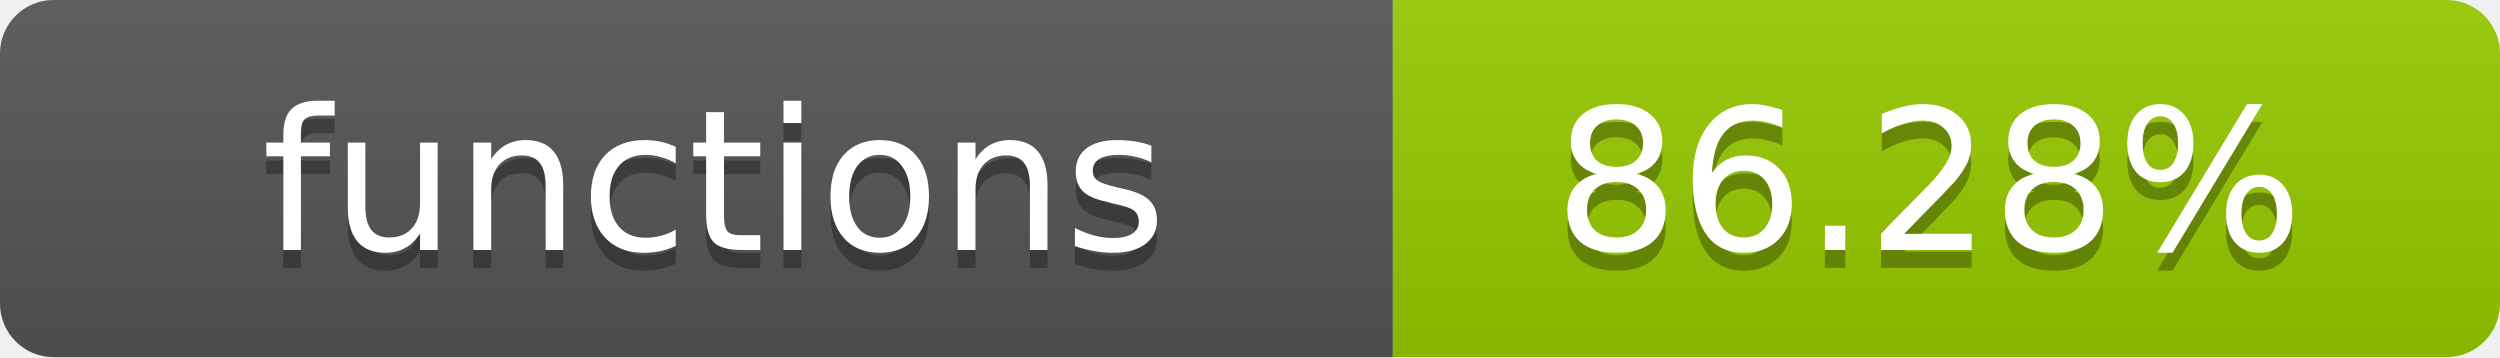
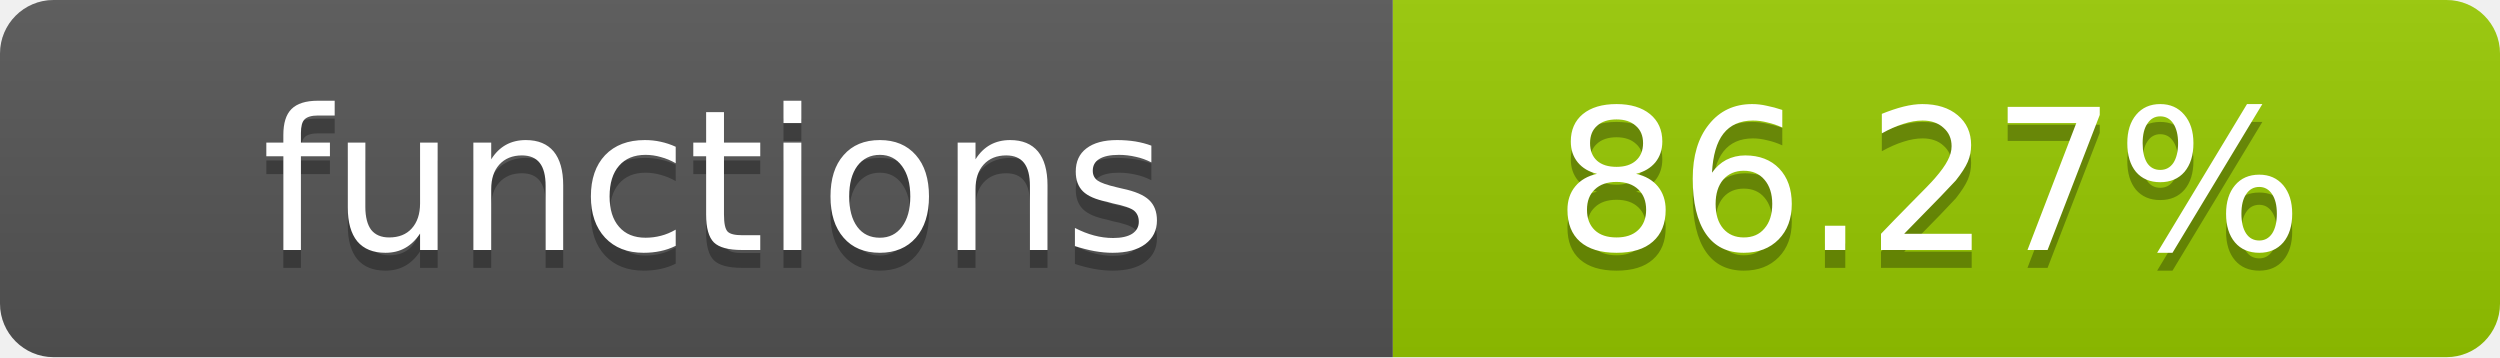
- <svg xmlns="http://www.w3.org/2000/svg" width="140" height="20" role="img" aria-label="functions: 86.28%">
+ <svg xmlns="http://www.w3.org/2000/svg" width="140" height="20" role="img" aria-label="functions: 86.27%">
  <linearGradient id="s" x2="0" y2="100%">
    <stop offset="0" stop-color="#bbb" stop-opacity=".1" />
    <stop offset="1" stop-opacity=".1" />
  </linearGradient>
  <clipPath id="r">
    <rect width="140" height="20" rx="3" fill="#fff" />
  </clipPath>
  <g clip-path="url(#r)">
    <rect width="78" height="20" fill="#555" />
    <rect x="78" width="62" height="20" fill="#97CA00" />
    <rect width="140" height="20" fill="url(#s)" />
  </g>
  <g fill="#fff" text-anchor="middle" font-family="Verdana,Geneva,DejaVu Sans,sans-serif" text-rendering="geometricPrecision" font-size="11">
    <text x="40" y="15" fill="#010101" fill-opacity=".3">functions</text>
    <text x="40" y="14">functions</text>
-     <text x="108" y="15" fill="#010101" fill-opacity=".3">86.28%</text>
-     <text x="108" y="14">86.28%</text>
+     <text x="108" y="15" fill="#010101" fill-opacity=".3">86.27%</text>
+     <text x="108" y="14">86.27%</text>
  </g>
</svg>
